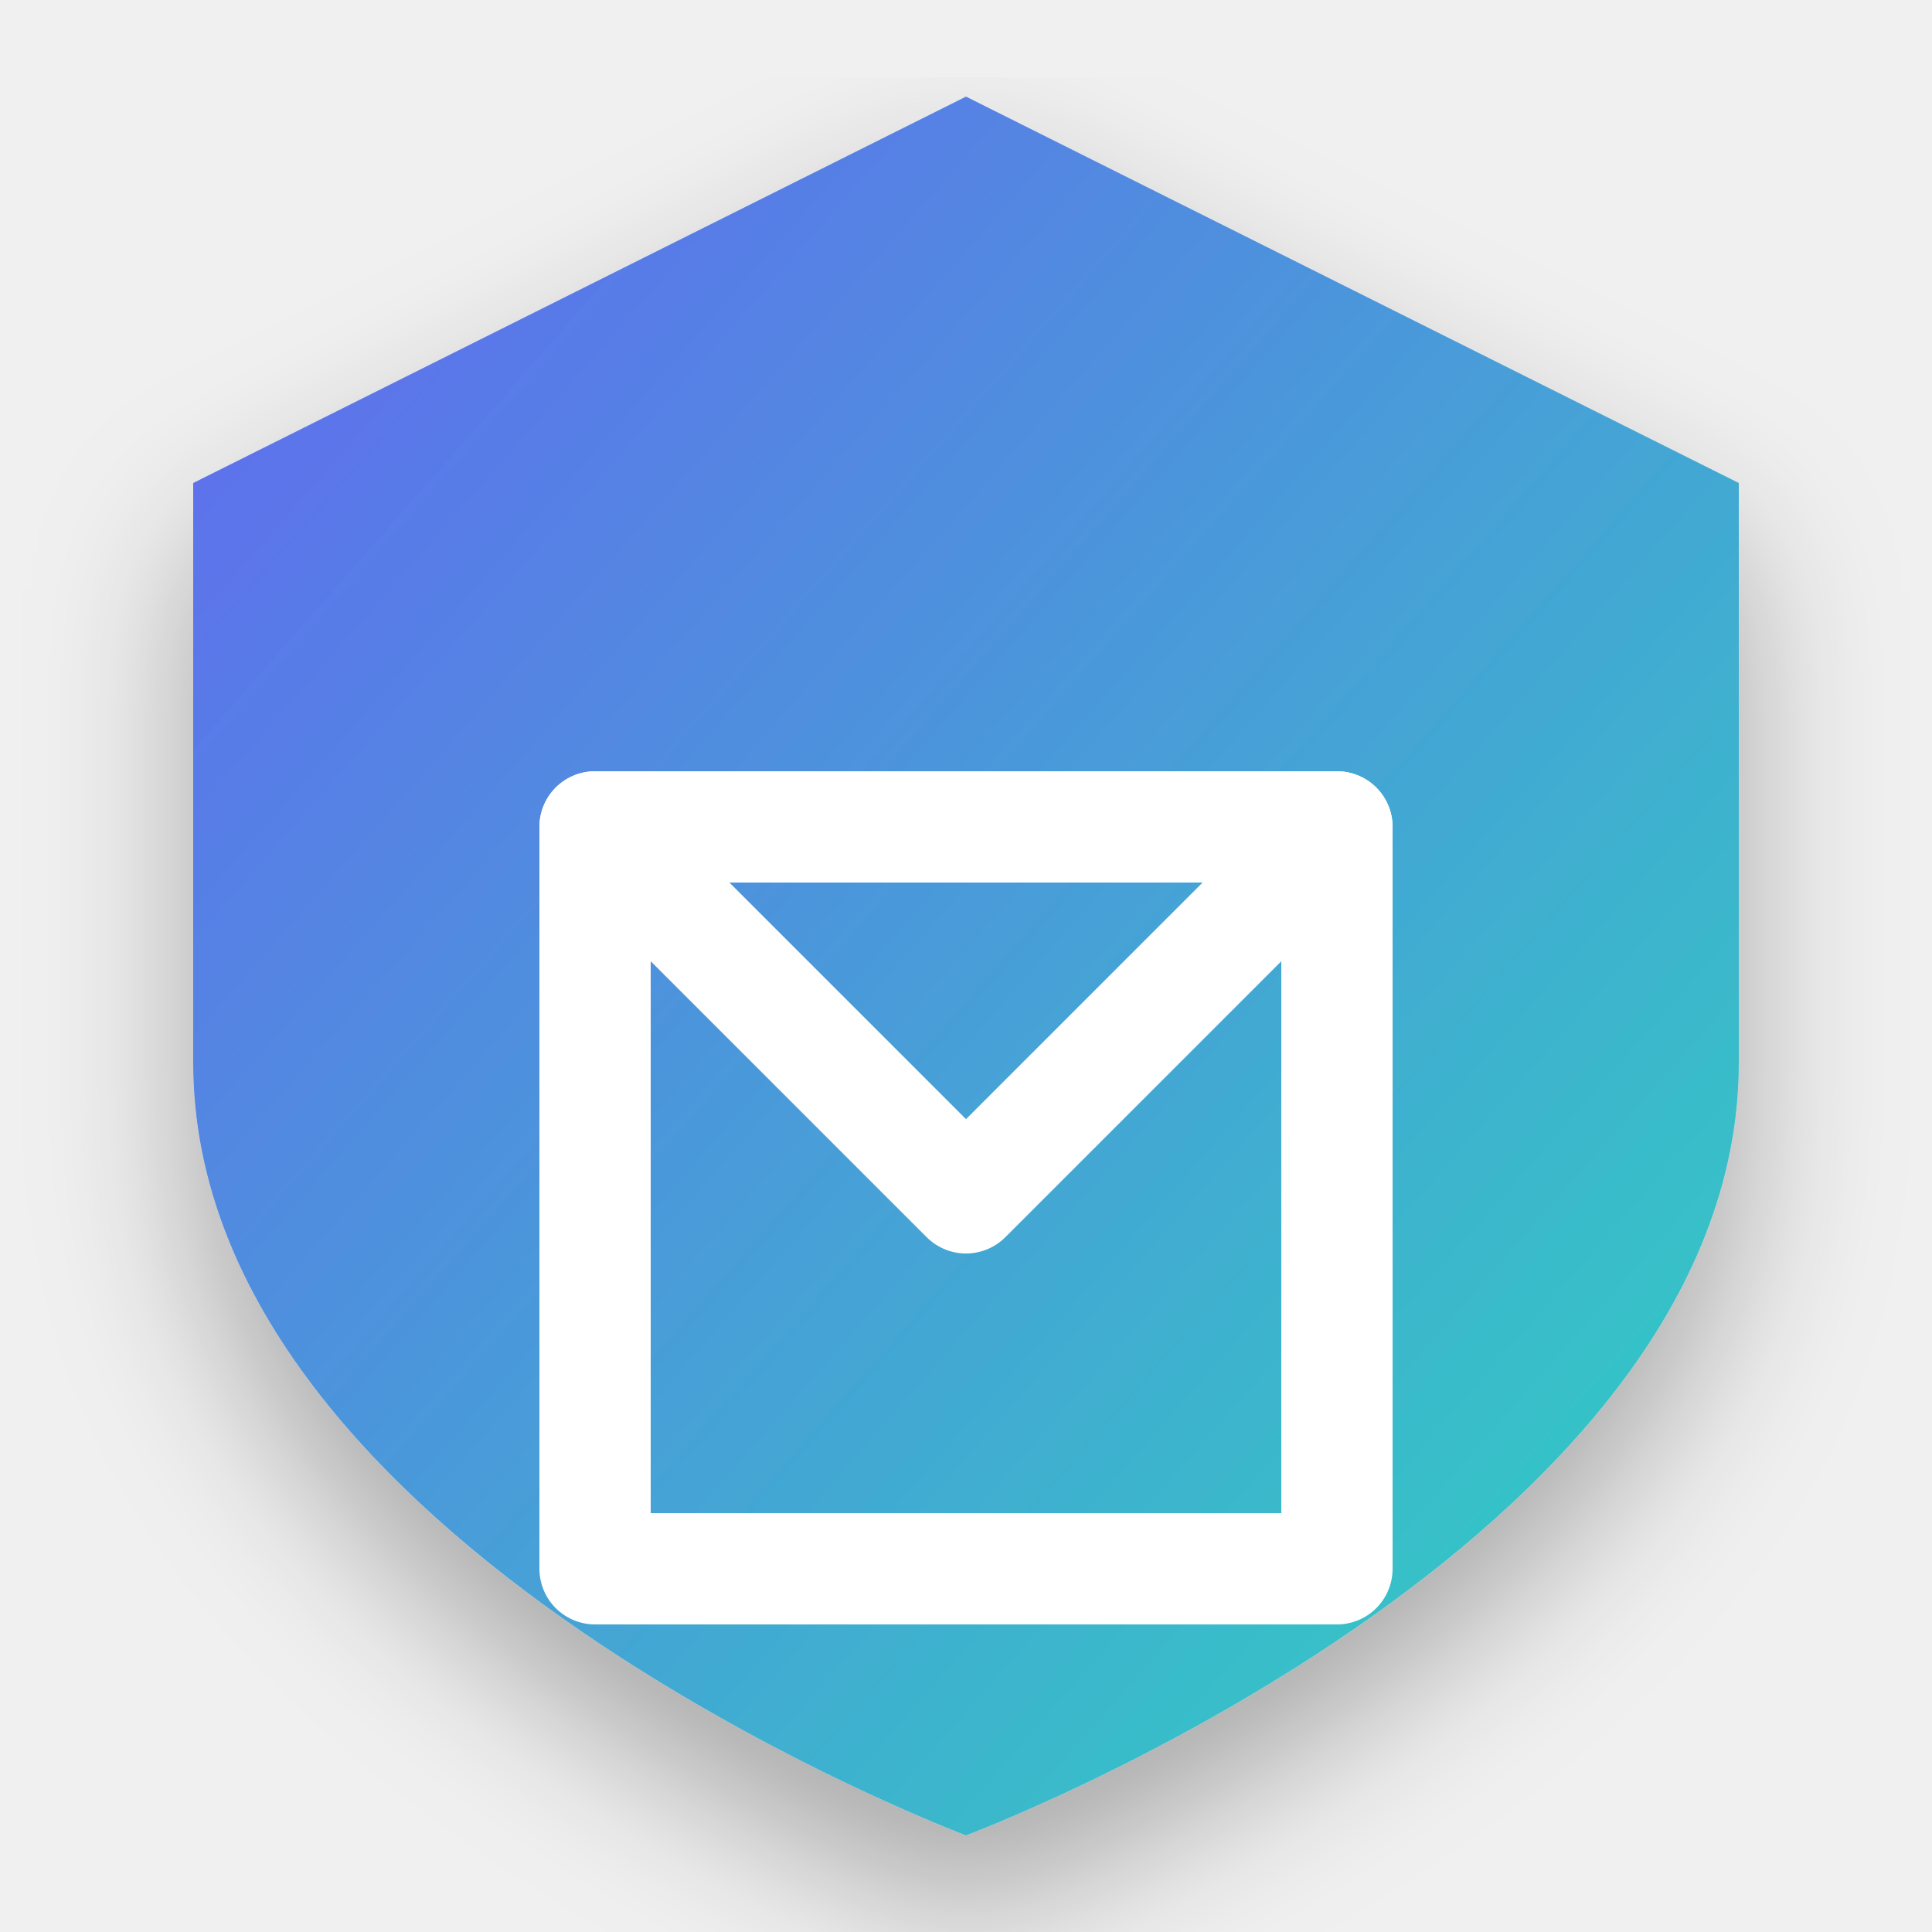
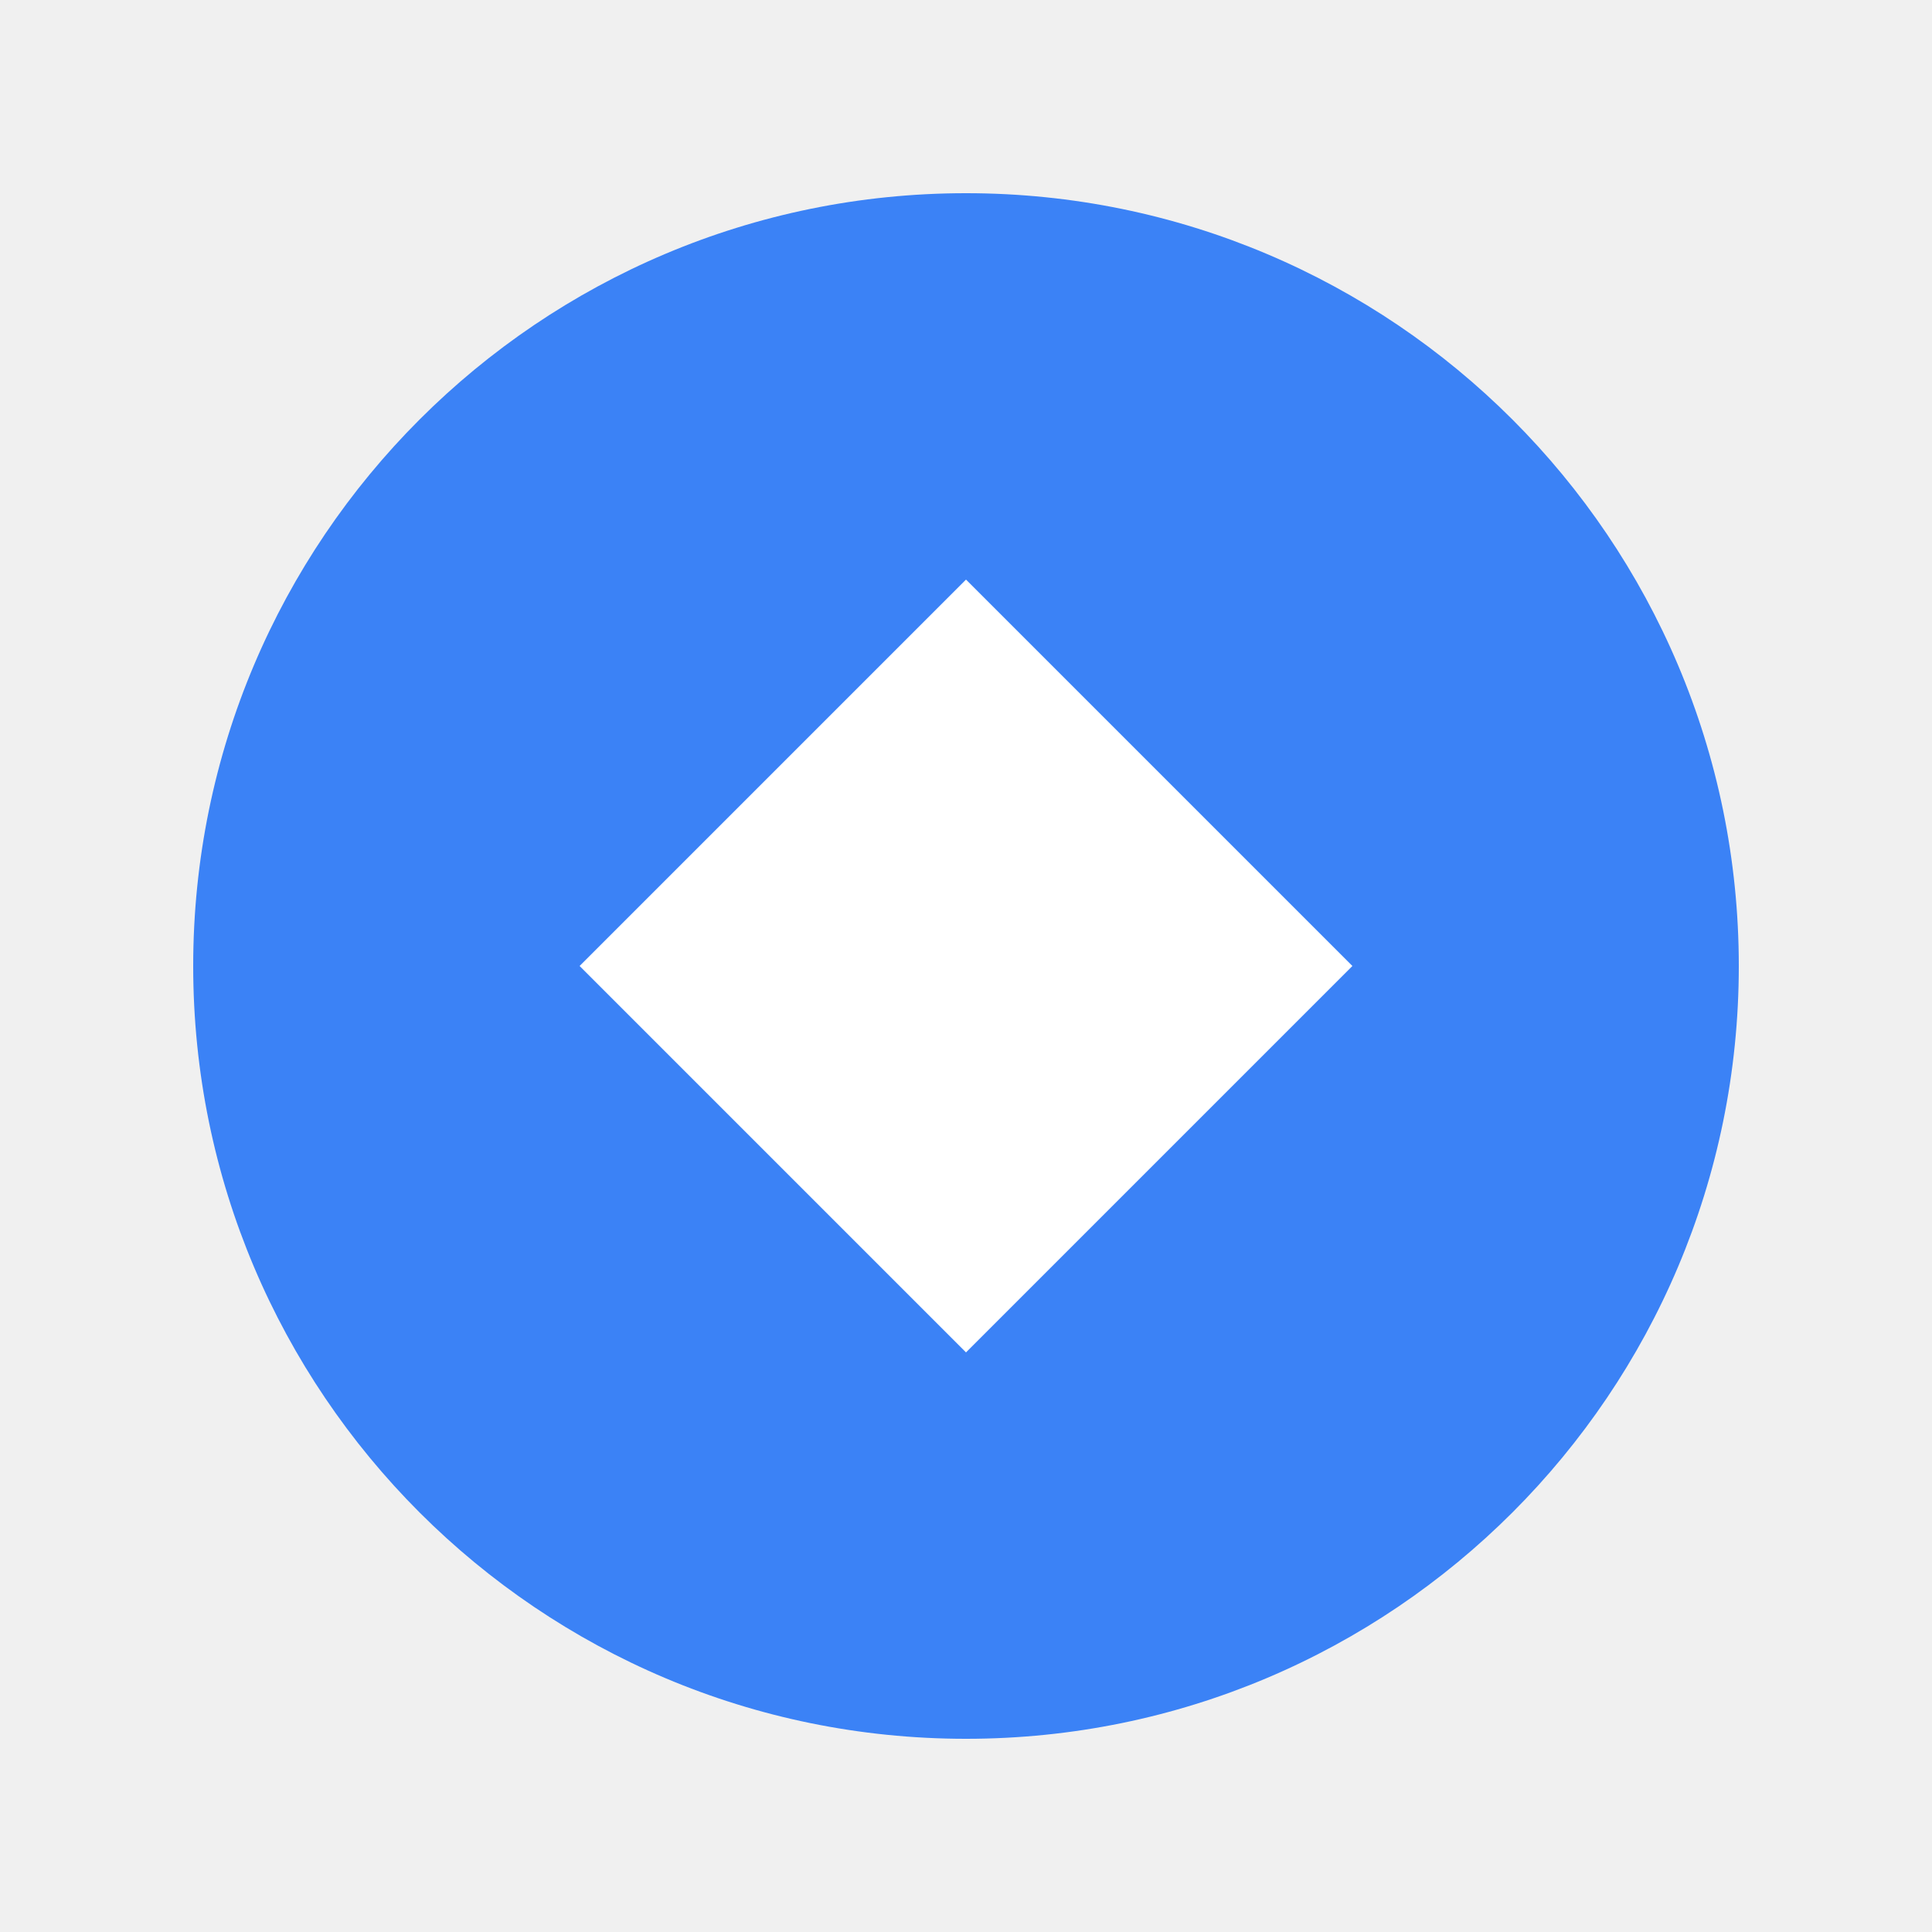
<svg xmlns="http://www.w3.org/2000/svg" viewBox="0 0 100 100">
-   <defs>
-     <linearGradient id="grad" x1="0%" y1="0%" x2="100%" y2="100%">
-       <stop offset="0%" stop-color="#6366f1" />
-       <stop offset="100%" stop-color="#2dd4bf" />
-     </linearGradient>
-     <filter id="shadow" x="-20%" y="-20%" width="140%" height="140%">
-       <feDropShadow dx="0" dy="4" stdDeviation="4" flood-opacity="0.3" />
-     </filter>
-   </defs>
-   <path d="M50 5 L90 25 V55 C90 80 50 95 50 95 C50 95 10 80 10 55 V25 Z" fill="url(#grad)" filter="url(#shadow)" />
-   <g transform="translate(26, 38) scale(0.48)">
-     <path d="M10 10 H90 V90 H10 Z" fill="none" stroke="white" stroke-width="12" stroke-linejoin="round" />
-     <path d="M10 10 L50 50 L90 10" fill="none" stroke="white" stroke-width="12" stroke-linecap="round" stroke-linejoin="round" />
-   </g>
+   <circle cx="50" cy="50" r="40" fill="#3b82f6" />
+   <path d="M30 50 L50 30 L70 50 L50 70 Z" fill="white" />
</svg>
